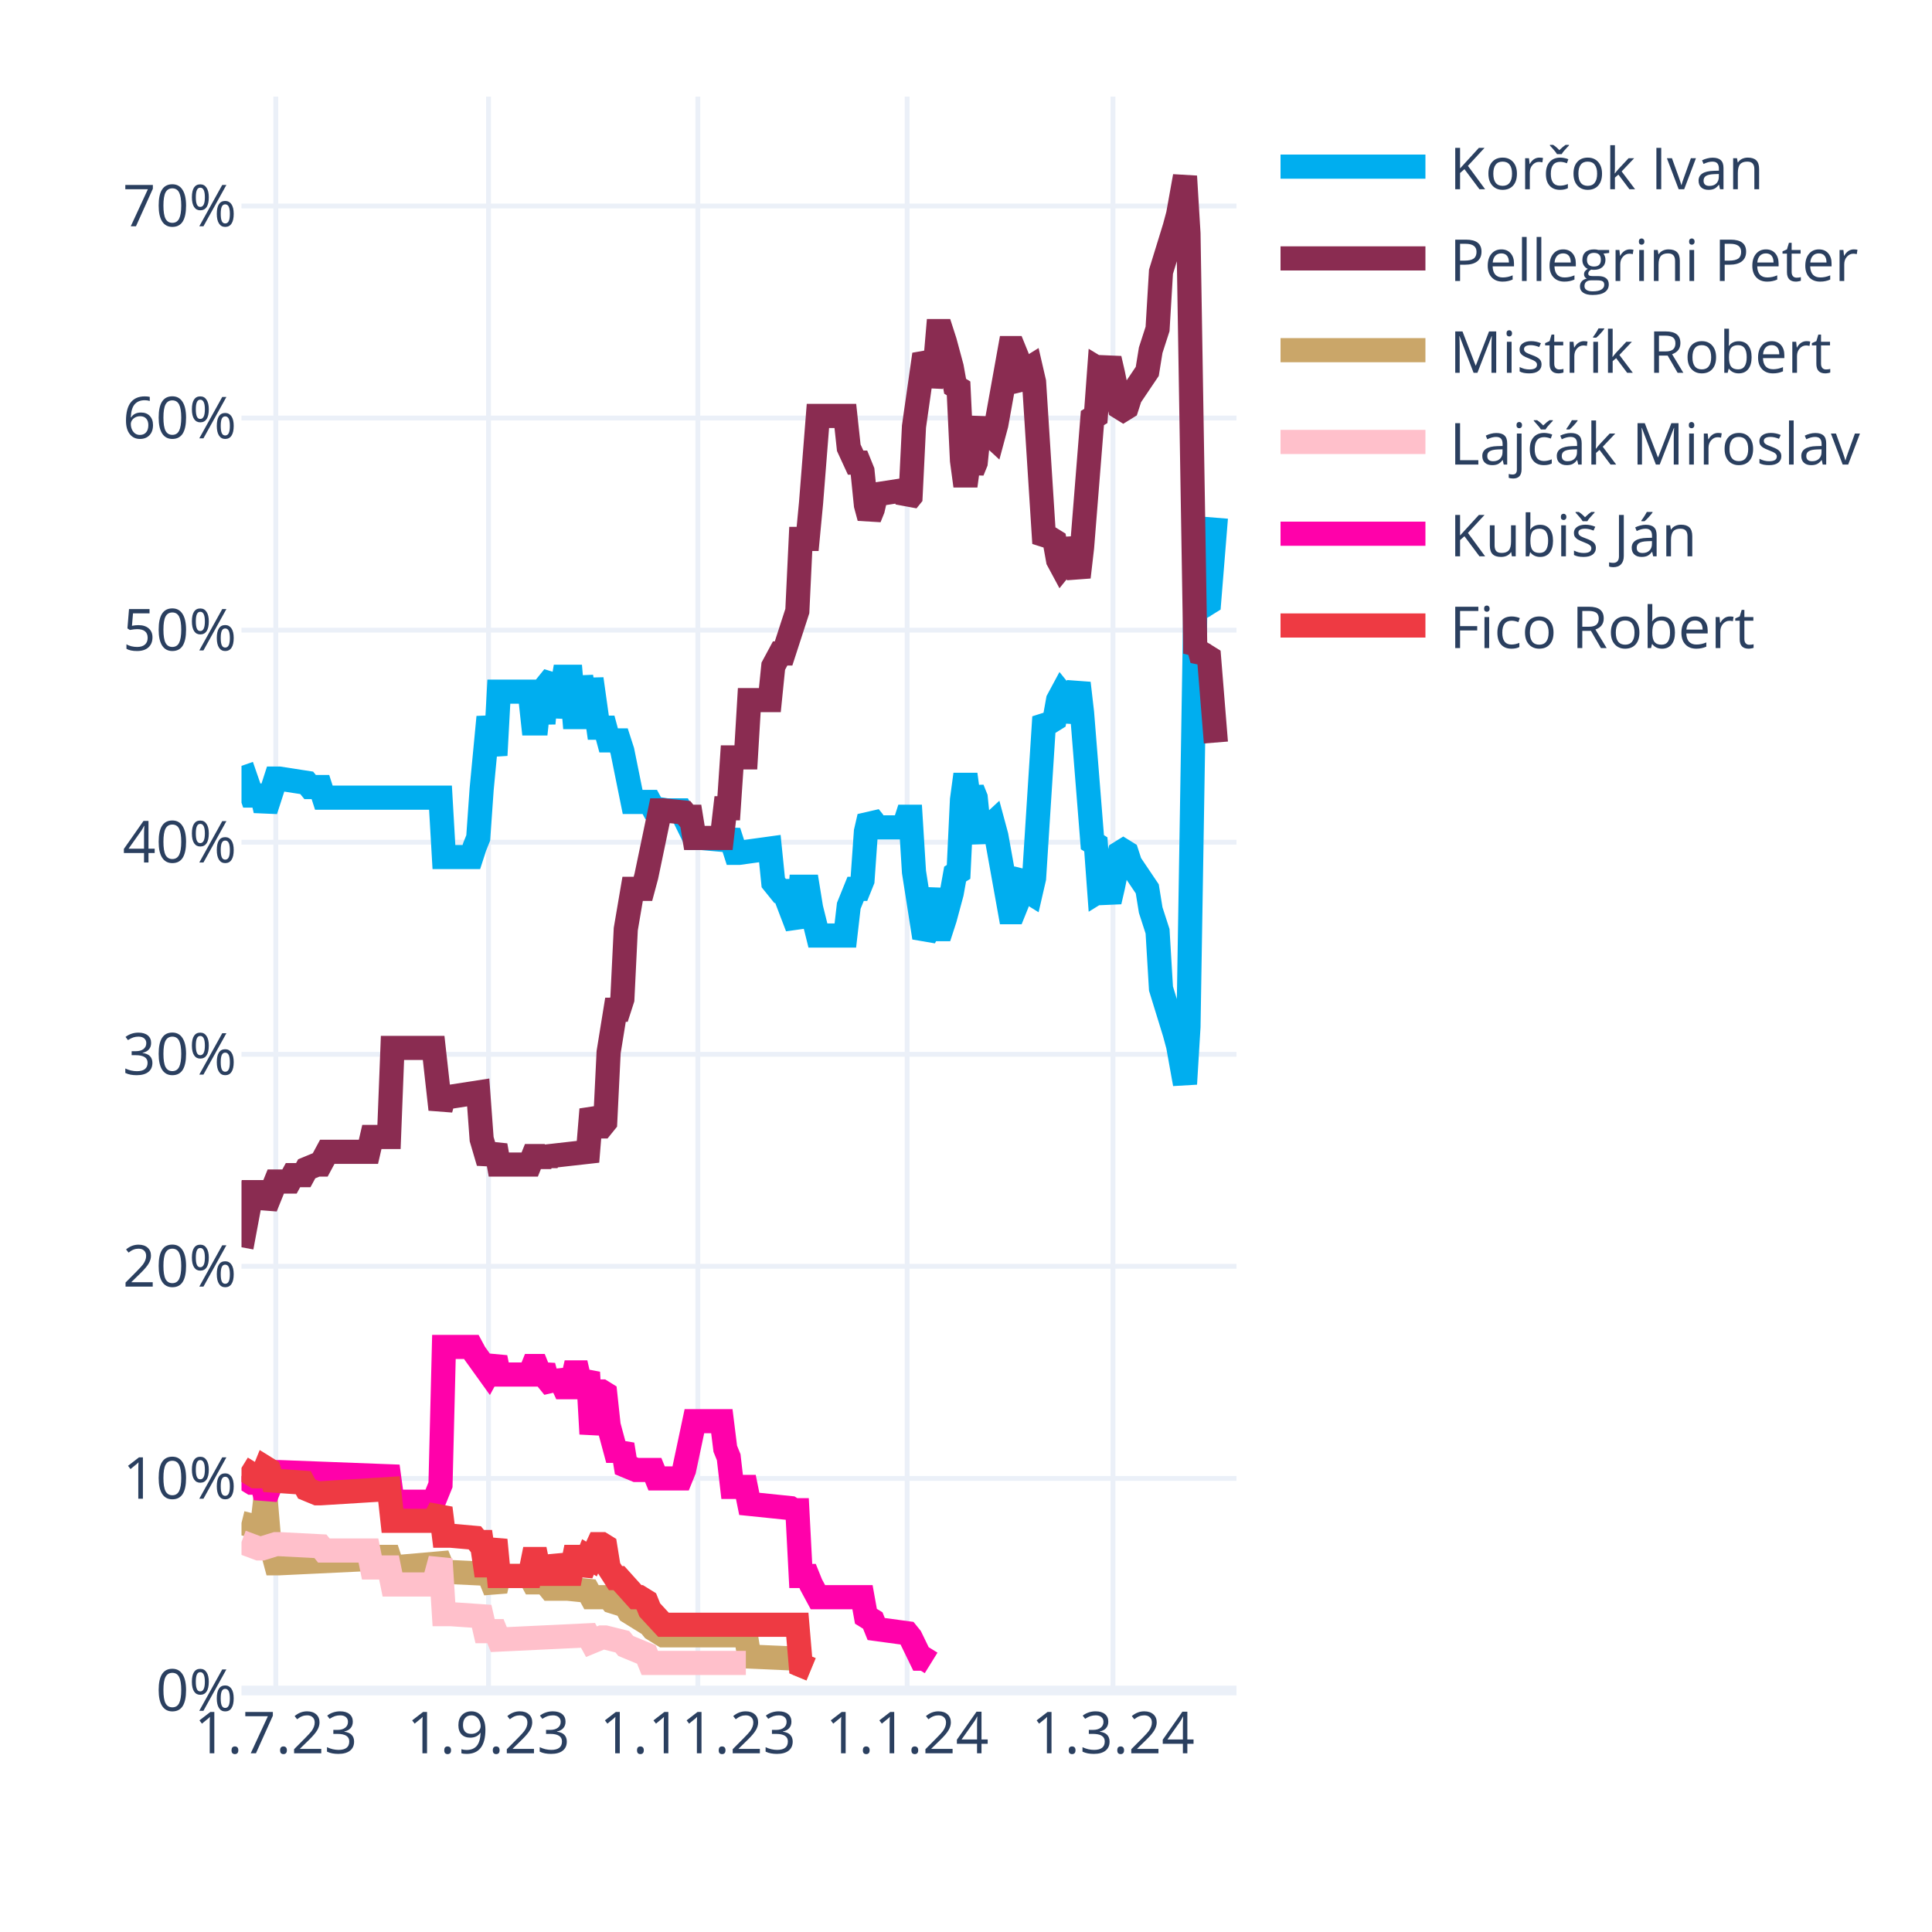
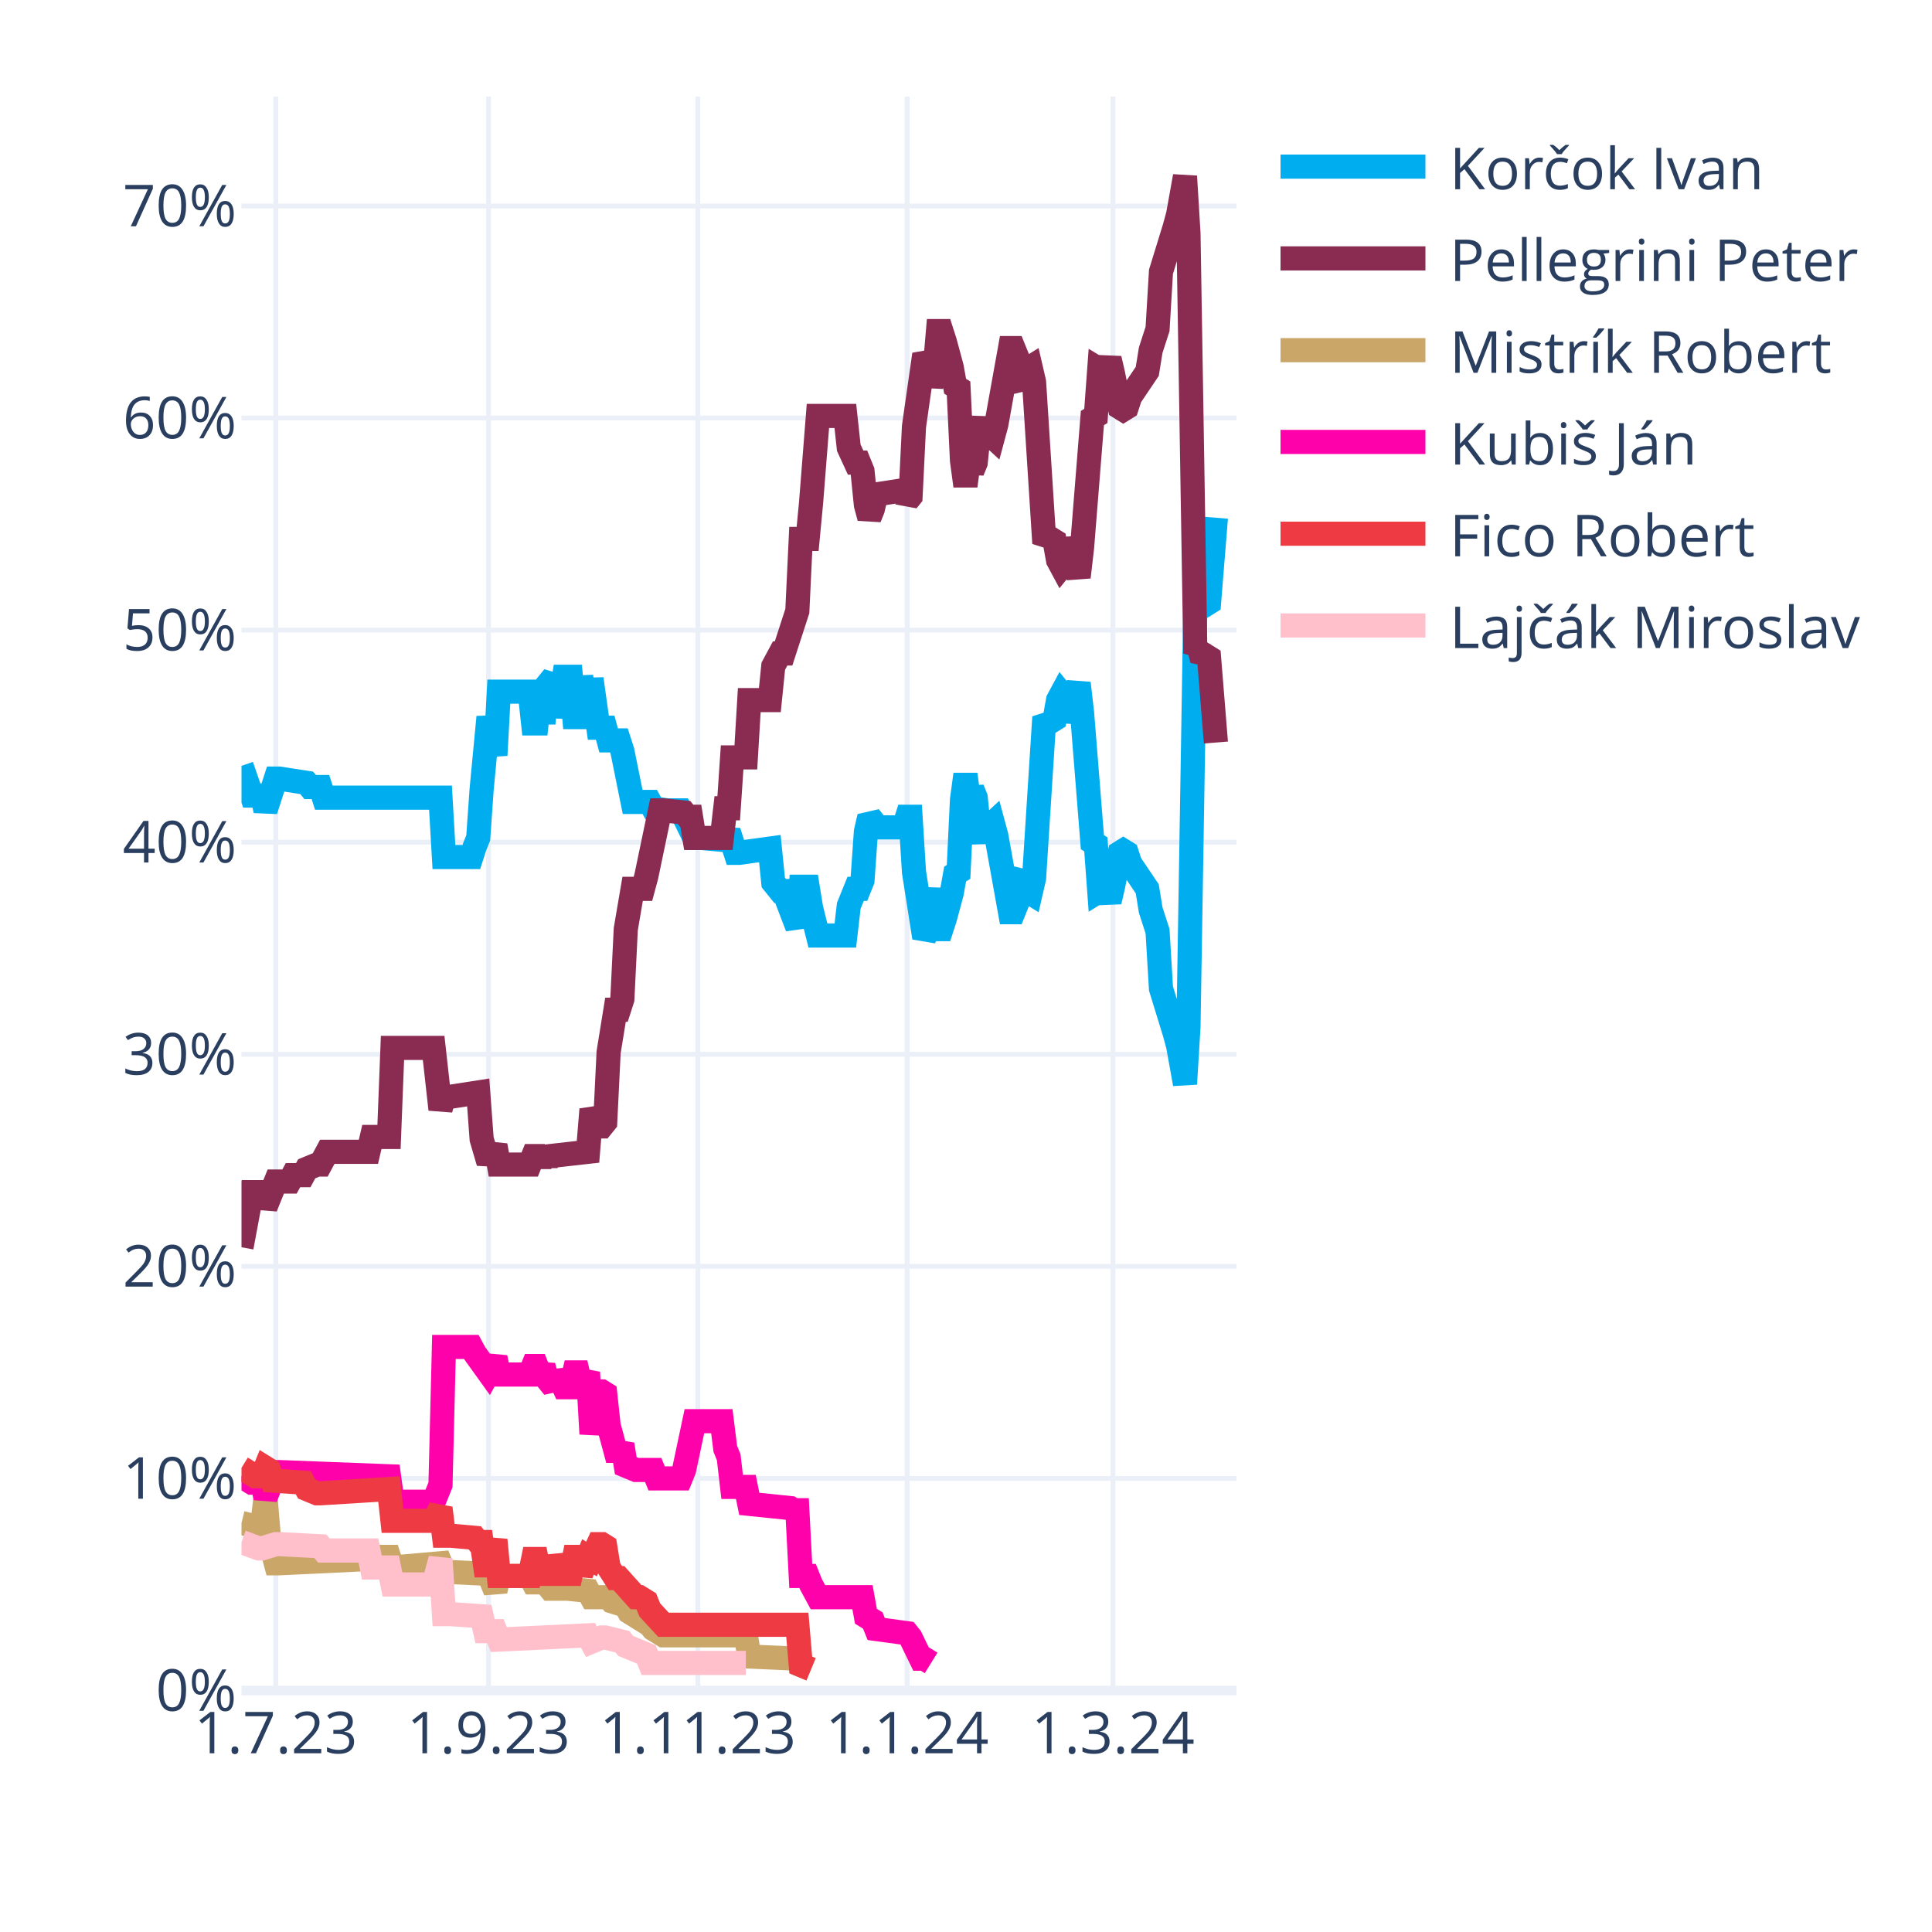
<svg xmlns="http://www.w3.org/2000/svg" class="main-svg" width="400" height="400" style="" viewBox="0 0 400 400">
  <rect x="0" y="0" width="400" height="400" style="fill: rgb(255, 255, 255); fill-opacity: 1;" />
-   <defs id="defs-53d528">
+   <defs id="defs-094a12">
    <g class="clips">
-       <clipPath id="clip53d528xyplot" class="plotclip">
+       <clipPath id="clip094a12xyplot" class="plotclip">
        <rect width="206" height="330" />
      </clipPath>
-       <clipPath class="axesclip" id="clip53d528x">
+       <clipPath class="axesclip" id="clip094a12x">
        <rect x="50" y="0" width="206" height="400" />
      </clipPath>
-       <clipPath class="axesclip" id="clip53d528y">
+       <clipPath class="axesclip" id="clip094a12y">
        <rect x="0" y="20" width="400" height="330" />
      </clipPath>
-       <clipPath class="axesclip" id="clip53d528xy">
+       <clipPath class="axesclip" id="clip094a12xy">
        <rect x="50" y="20" width="206" height="330" />
      </clipPath>
    </g>
    <g class="gradients" />
    <g class="patterns" />
  </defs>
  <g class="bglayer" />
  <g class="layer-below">
    <g class="imagelayer" />
    <g class="shapelayer" />
  </g>
  <g class="cartesianlayer">
    <g class="subplot xy">
      <g class="layer-subplot">
        <g class="shapelayer" />
        <g class="imagelayer" />
      </g>
      <g class="minor-gridlayer">
        <g class="x" />
        <g class="y" />
      </g>
      <g class="gridlayer">
        <g class="x">
          <path class="xgrid crisp" transform="translate(57.1,0)" d="M0,20v330" style="stroke: rgb(235, 240, 248); stroke-opacity: 1; stroke-width: 1px;" />
          <path class="xgrid crisp" transform="translate(101.14,0)" d="M0,20v330" style="stroke: rgb(235, 240, 248); stroke-opacity: 1; stroke-width: 1px;" />
          <path class="xgrid crisp" transform="translate(144.48,0)" d="M0,20v330" style="stroke: rgb(235, 240, 248); stroke-opacity: 1; stroke-width: 1px;" />
          <path class="xgrid crisp" transform="translate(187.81,0)" d="M0,20v330" style="stroke: rgb(235, 240, 248); stroke-opacity: 1; stroke-width: 1px;" />
          <path class="xgrid crisp" transform="translate(230.43,0)" d="M0,20v330" style="stroke: rgb(235, 240, 248); stroke-opacity: 1; stroke-width: 1px;" />
        </g>
        <g class="y">
          <path class="ygrid crisp" transform="translate(0,306.09)" d="M50,0h206" style="stroke: rgb(235, 240, 248); stroke-opacity: 1; stroke-width: 1px;" />
          <path class="ygrid crisp" transform="translate(0,262.18)" d="M50,0h206" style="stroke: rgb(235, 240, 248); stroke-opacity: 1; stroke-width: 1px;" />
          <path class="ygrid crisp" transform="translate(0,218.28)" d="M50,0h206" style="stroke: rgb(235, 240, 248); stroke-opacity: 1; stroke-width: 1px;" />
          <path class="ygrid crisp" transform="translate(0,174.37)" d="M50,0h206" style="stroke: rgb(235, 240, 248); stroke-opacity: 1; stroke-width: 1px;" />
          <path class="ygrid crisp" transform="translate(0,130.46)" d="M50,0h206" style="stroke: rgb(235, 240, 248); stroke-opacity: 1; stroke-width: 1px;" />
          <path class="ygrid crisp" transform="translate(0,86.55)" d="M50,0h206" style="stroke: rgb(235, 240, 248); stroke-opacity: 1; stroke-width: 1px;" />
          <path class="ygrid crisp" transform="translate(0,42.65)" d="M50,0h206" style="stroke: rgb(235, 240, 248); stroke-opacity: 1; stroke-width: 1px;" />
        </g>
      </g>
      <g class="zerolinelayer">
        <path class="yzl zl crisp" transform="translate(0,350)" d="M50,0h206" style="stroke: rgb(235, 240, 248); stroke-opacity: 1; stroke-width: 2px;" />
      </g>
      <g class="layer-between">
        <g class="shapelayer" />
        <g class="imagelayer" />
      </g>
      <path class="xlines-below" />
      <path class="ylines-below" />
      <g class="overlines-below" />
      <g class="xaxislayer-below" />
      <g class="yaxislayer-below" />
      <g class="overaxes-below" />
      <g class="overplot">
-         <g class="xy" transform="translate(50,20)" clip-path="url(#clip53d528xyplot)">
+         <g class="xy" transform="translate(50,20)" clip-path="url(#clip094a12xyplot)">
          <g class="scatterlayer mlayer">
-             <g class="trace scatter tracef77e39" style="stroke-miterlimit: 2; opacity: 1;">
+             <g class="trace scatter trace191de3" style="stroke-miterlimit: 2; opacity: 1;">
              <g class="fills" />
              <g class="errorbars" />
              <g class="lines">
                <path class="js-line" d="M0,138.56L2.13,144.71L2.84,144.71L4.26,144.71L4.97,147.78L7.1,141.2L7.81,141.2L13.5,142.08L14.21,142.95L16.34,142.95L17.05,145.15L41.2,145.15L41.91,157.44L47.59,157.44L48.3,155.25L49.01,153.49L49.72,143.39L51.14,128.46L51.86,132.42L52.57,136.37L53.28,123.2L59.67,123.2L60.38,129.78L61.09,129.78L61.8,123.2L62.51,129.78L63.22,121.88L64.64,120.12L65.35,128.46L66.77,120.12L67.48,120.12L68.19,120.12L68.9,128.46L69.61,128.46L70.32,120.12L71.74,128.46L72.46,120.56L73.88,130.66L74.59,130.66L75.3,130.66L76.01,133.29L78.14,133.29L78.85,135.49L80.98,146.03L81.69,146.03L84.53,146.03L85.24,147.34L88.08,147.78L88.79,147.78L90.92,147.78L91.63,149.1L93.77,153.49L95.19,153.49L100.16,153.93L100.87,152.17L102.29,156.57L103,156.57L109.39,155.69L110.1,162.71L111.52,164.47L112.23,164.47L115.08,171.93L115.79,163.59L117.21,163.59L117.92,167.98L119.34,173.69L120.05,173.69L125.02,173.69L125.73,167.54L127.15,164.03L127.86,164.03L128.57,162.27L129.28,152.17L129.99,149.1L130.7,149.98L131.41,151.3L137.1,151.3L137.81,149.1L138.52,149.1L139.23,160.52L141.36,174.13L142.07,172.81L143.49,164.03L144.2,172.37L144.91,172.37L145.62,170.18L147.04,164.91L147.75,160.96L148.46,160.52L149.17,145.59L149.88,140.32L150.59,145.59L151.3,143.39L152.01,145.15L152.72,152.17L153.43,153.93L154.14,151.74L155.57,150.42L156.28,153.05L159.12,168.86L159.83,168.86L160.54,167.1L161.25,161.83L161.96,160.96L162.67,164.47L163.38,164.91L164.09,161.83L166.22,128.46L166.93,129.34L167.64,129.34L168.35,128.9L169.06,124.95L169.77,123.63L170.48,124.51L171.19,129.34L173.32,121.44L174.03,127.59L176.17,154.37L176.88,154.81L177.59,164.47L178.3,164.03L179.01,164.47L179.72,166.66L180.43,163.59L181.85,156.57L182.56,156.13L183.27,156.57L183.98,158.76L187.53,164.03L188.24,168.42L189.66,172.81L190.37,184.67L193.21,193.89L193.92,196.52L195.34,204.42L196.06,192.57L197.48,105.63L198.19,106.95L198.9,104.32L199.61,105.19L200.32,104.75L201.74,87.19" style="vector-effect: none; fill: none; stroke: rgb(0, 174, 239); stroke-opacity: 1; stroke-width: 5px; opacity: 1;" />
              </g>
              <g class="points" />
              <g class="text" />
            </g>
-             <g class="trace scatter traceea0c9e" style="stroke-miterlimit: 2; opacity: 1;">
+             <g class="trace scatter trace0f4121" style="stroke-miterlimit: 2; opacity: 1;">
              <g class="fills" />
              <g class="errorbars" />
              <g class="lines">
                <path class="js-line" d="M0,238.23L2.13,226.82L2.84,226.82L4.26,226.82L4.97,229.89L7.1,224.62L7.81,224.62L9.94,224.62L10.66,223.3L12.79,223.3L13.5,221.99L15.63,221.11L16.34,221.11L17.76,218.47L18.47,218.47L26.28,218.47L26.99,215.4L30.54,215.4L31.26,196.96L39.78,196.96L41.2,209.69L41.91,207.06L43.33,207.06L49.01,206.18L49.72,215.84L51.14,220.67L51.86,218.91L52.57,217.16L53.28,221.11L59.67,221.11L60.38,219.35L61.09,219.35L61.8,221.11L62.51,219.35L63.22,220.67L63.93,219.35L71.74,218.47L72.46,209.69L73.88,213.21L74.59,213.21L75.3,212.33L76.01,197.84L77.43,189.06L78.14,189.06L78.85,186.86L79.56,172.37L80.98,164.03L81.69,164.03L83.11,164.03L83.82,161.39L86.66,147.78L87.37,147.78L91.63,148.22L92.34,149.1L93.06,149.1L93.77,153.49L99.45,153.49L100.16,147.34L100.87,147.34L101.58,136.81L104.42,136.81L105.13,124.95L109.39,124.95L110.1,117.93L111.52,115.29L112.23,115.29L115.08,106.51L115.79,91.58L117.21,91.58L117.92,84.12L119.34,66.12L120.05,66.12L125.02,66.12L125.73,72.7L127.15,75.78L127.86,75.78L128.57,77.53L129.28,84.56L129.99,87.19L130.7,85.43L131.41,82.36L137.1,81.48L137.81,83.68L138.52,82.8L139.23,68.31L141.36,53.38L142.07,54.7L142.78,59.97L143.49,56.89L144.2,48.55L144.91,48.55L145.62,50.75L147.04,56.02L147.75,59.97L148.46,60.41L149.17,75.34L149.88,80.61L150.59,75.34L151.3,77.53L152.01,75.78L152.72,68.75L153.43,66.99L154.14,69.19L155.57,70.51L156.28,67.87L159.12,52.07L159.83,52.07L160.54,53.82L161.25,59.09L161.96,59.97L162.67,56.46L163.38,56.02L164.09,59.09L166.22,92.46L166.93,91.58L167.64,91.58L168.35,92.02L169.06,95.97L169.77,97.29L170.48,96.41L171.19,91.58L173.32,99.49L174.03,93.34L176.17,66.55L176.88,66.12L177.59,56.46L178.3,56.89L179.01,56.46L179.72,54.26L180.43,57.33L181.85,64.36L182.56,64.8L183.27,64.36L183.98,62.16L187.53,56.89L188.24,52.5L189.66,48.11L190.37,36.26L193.21,27.04L193.92,24.4L195.34,16.5L196.06,28.36L197.48,115.29L198.19,113.97L198.9,116.61L199.61,115.73L200.32,116.17L201.74,133.73" style="vector-effect: none; fill: none; stroke: rgb(138, 44, 81); stroke-opacity: 1; stroke-width: 5px; opacity: 1;" />
              </g>
              <g class="points" />
              <g class="text" />
            </g>
-             <g class="trace scatter trace87b0ab" style="stroke-miterlimit: 2; opacity: 1;">
+             <g class="trace scatter traceede321" style="stroke-miterlimit: 2; opacity: 1;">
              <g class="fills" />
              <g class="errorbars" />
              <g class="lines">
                <path class="js-line" d="M0,295.31L3.55,296.19L4.26,296.19L4.97,290.04L5.68,298.39L7.1,303.66L7.81,303.66L26.28,302.78L26.99,302.34L30.54,302.34L31.26,304.53L41.2,303.66L41.91,305.41L51.14,305.85L51.86,307.61L52.57,309.36L53.28,306.29L59.67,306.29L60.38,307.61L61.09,307.61L61.8,306.29L63.93,308.92L64.64,308.92L66.77,308.92L67.48,308.92L71.74,309.36L72.46,310.68L76.01,310.68L76.72,311.56L79.56,312.44L80.27,313.75L84.53,316.39L85.24,317.27L87.37,318.58L88.08,318.58L104.42,318.58L105.13,322.97L115.08,323.41L115.79,324.73L117.92,325.61" style="vector-effect: none; fill: none; stroke: rgb(202, 166, 105); stroke-opacity: 1; stroke-width: 5px; opacity: 1;" />
              </g>
              <g class="points" />
              <g class="text" />
            </g>
-             <g class="trace scatter trace802100" style="stroke-miterlimit: 2; opacity: 1;">
+             <g class="trace scatter trace09dfd2" style="stroke-miterlimit: 2; opacity: 1;">
+               <g class="fills" />
+               <g class="errorbars" />
+               <g class="lines">
+                 <path class="js-line" d="M0,285.65L2.13,286.97L2.84,286.97L4.26,286.97L4.97,290.04L7.1,284.78L7.81,284.78L30.54,285.65L31.26,290.92L39.78,290.92L41.2,287.41L41.91,258.87L43.33,258.87L47.59,258.87L48.3,260.19L51.14,264.14L51.86,262.82L52.57,261.07L53.28,264.58L59.67,264.58L60.38,262.82L61.09,262.82L61.8,264.58L62.51,262.82L63.22,265.46L64.64,267.21L65.35,264.14L66.77,267.21L67.48,267.21L68.19,267.21L68.9,264.14L69.61,264.14L70.32,267.21L71.74,264.14L72.46,276.87L73.88,268.09L74.59,268.09L75.3,268.53L76.01,275.12L77.43,280.38L78.14,280.38L78.85,279.07L79.56,283.46L81.69,284.34L82.4,284.34L85.24,284.34L85.95,286.09L90.92,286.09L91.63,284.34L93.77,274.24L95.19,274.24L99.45,274.24L100.16,279.95L100.87,281.7L101.58,287.85L104.42,287.85L105.13,291.36L113.66,292.24L114.37,292.68L115.08,292.68L115.79,306.29L117.21,306.29L117.92,308.05L119.34,310.68L120.05,310.68L128.57,310.68L129.28,314.63L130.7,315.51L131.41,317.27L137.81,318.14L138.52,319.02L140.65,323.41L141.36,323.41L142.78,324.29" style="vector-effect: none; fill: none; stroke: rgb(255, 1, 170); stroke-opacity: 1; stroke-width: 5px; opacity: 1;" />
+               </g>
+               <g class="points" />
+               <g class="text" />
+             </g>
+             <g class="trace scatter trace069979" style="stroke-miterlimit: 2; opacity: 1;">
+               <g class="fills" />
+               <g class="errorbars" />
+               <g class="lines">
+                 <path class="js-line" d="M0,283.9L2.84,285.65L3.55,285.65L4.26,285.65L4.97,283.9L5.68,284.34L6.39,286.53L12.79,286.97L13.5,288.29L15.63,289.17L16.34,289.17L30.54,288.29L31.26,294.87L39.78,294.87L41.2,292.24L41.91,297.95L43.33,297.95L48.3,298.39L49.01,299.26L49.72,299.26L50.43,304.09L51.14,304.09L51.86,301.46L52.57,298.83L53.28,306.29L59.67,306.29L60.38,302.78L61.09,302.78L61.8,306.29L62.51,302.78L63.22,305.85L64.64,305.85L65.35,302.34L66.77,305.85L67.48,305.85L68.19,305.85L68.9,302.34L69.61,302.34L70.32,305.85L71.74,302.34L72.46,302.78L73.88,299.7L74.59,299.7L75.3,300.14L76.01,304.53L77.43,306.73L78.14,306.73L81.69,310.68L82.4,310.68L83.82,311.56L84.53,313.32L87.37,316.39L88.08,316.39L115.08,316.39L115.79,324.73L117.92,325.61" style="vector-effect: none; fill: none; stroke: rgb(238, 58, 67); stroke-opacity: 1; stroke-width: 5px; opacity: 1;" />
+               </g>
+               <g class="points" />
+               <g class="text" />
+             </g>
+             <g class="trace scatter trace69c7ac" style="stroke-miterlimit: 2; opacity: 1;">
              <g class="fills" />
              <g class="errorbars" />
              <g class="lines">
                <path class="js-line" d="M0,299.26L3.55,300.58L4.26,300.58L7.1,299.7L7.81,299.7L16.34,300.14L17.05,301.02L26.28,301.02L26.99,304.53L30.54,304.53L31.26,308.05L39.78,308.05L41.2,302.78L41.91,314.19L43.33,314.19L49.72,314.63L50.43,317.71L52.57,317.71L53.28,319.46L71.74,318.58L72.46,319.9L74.59,319.02L75.3,319.02L78.85,319.9L79.56,320.78L83.82,322.54L84.53,324.29L104.42,324.29" style="vector-effect: none; fill: none; stroke: rgb(255, 192, 203); stroke-opacity: 1; stroke-width: 5px; opacity: 1;" />
-               </g>
-               <g class="points" />
-               <g class="text" />
-             </g>
-             <g class="trace scatter trace046f25" style="stroke-miterlimit: 2; opacity: 1;">
-               <g class="fills" />
-               <g class="errorbars" />
-               <g class="lines">
-                 <path class="js-line" d="M0,285.65L2.13,286.97L2.84,286.97L4.26,286.97L4.97,290.04L7.1,284.78L7.81,284.78L30.54,285.65L31.26,290.92L39.78,290.92L41.2,287.41L41.91,258.87L43.33,258.87L47.59,258.87L48.3,260.19L51.14,264.14L51.86,262.82L52.57,261.07L53.28,264.58L59.67,264.58L60.38,262.82L61.09,262.82L61.8,264.58L62.51,262.82L63.22,265.46L64.64,267.21L65.35,264.14L66.77,267.21L67.48,267.21L68.19,267.21L68.9,264.14L69.61,264.14L70.32,267.21L71.74,264.14L72.46,276.87L73.88,268.09L74.59,268.09L75.3,268.53L76.01,275.12L77.43,280.38L78.14,280.38L78.85,279.07L79.56,283.46L81.69,284.34L82.4,284.34L85.24,284.34L85.95,286.09L90.92,286.09L91.63,284.34L93.77,274.24L95.19,274.24L99.45,274.24L100.16,279.95L100.87,281.7L101.58,287.85L104.42,287.85L105.13,291.36L113.66,292.24L114.37,292.68L115.08,292.68L115.79,306.29L117.21,306.29L117.92,308.05L119.34,310.68L120.05,310.68L128.57,310.68L129.28,314.63L130.7,315.51L131.41,317.27L137.81,318.14L138.52,319.02L140.65,323.41L141.36,323.41L142.78,324.29" style="vector-effect: none; fill: none; stroke: rgb(255, 1, 170); stroke-opacity: 1; stroke-width: 5px; opacity: 1;" />
-               </g>
-               <g class="points" />
-               <g class="text" />
-             </g>
-             <g class="trace scatter tracef7e9f0" style="stroke-miterlimit: 2; opacity: 1;">
-               <g class="fills" />
-               <g class="errorbars" />
-               <g class="lines">
-                 <path class="js-line" d="M0,283.9L2.84,285.65L3.55,285.65L4.26,285.65L4.97,283.9L5.68,284.34L6.39,286.53L12.79,286.97L13.5,288.29L15.63,289.17L16.34,289.17L30.54,288.29L31.26,294.87L39.78,294.87L41.2,292.24L41.91,297.95L43.33,297.95L48.3,298.39L49.01,299.26L49.72,299.26L50.43,304.09L51.14,304.09L51.86,301.46L52.57,298.83L53.28,306.29L59.67,306.29L60.38,302.78L61.09,302.78L61.8,306.29L62.51,302.78L63.22,305.85L64.64,305.85L65.35,302.34L66.77,305.85L67.48,305.85L68.19,305.85L68.9,302.34L69.61,302.34L70.32,305.85L71.74,302.34L72.46,302.78L73.88,299.7L74.59,299.7L75.3,300.14L76.01,304.53L77.43,306.73L78.14,306.73L81.69,310.68L82.4,310.68L83.82,311.56L84.53,313.32L87.37,316.39L88.08,316.39L115.08,316.39L115.79,324.73L117.92,325.61" style="vector-effect: none; fill: none; stroke: rgb(238, 58, 67); stroke-opacity: 1; stroke-width: 5px; opacity: 1;" />
              </g>
              <g class="points" />
              <g class="text" />
            </g>
          </g>
        </g>
      </g>
      <path class="xlines-above crisp" d="M0,0" style="fill: none;" />
      <path class="ylines-above crisp" d="M0,0" style="fill: none;" />
      <g class="overlines-above" />
      <g class="xaxislayer-above">
        <g class="xtick">
          <text text-anchor="middle" x="0" y="363" transform="translate(57.1,0)" style="font-family: 'Open Sans', verdana, arial, sans-serif; font-size: 12px; fill: rgb(42, 63, 95); fill-opacity: 1; white-space: pre; opacity: 1;">1.7.23</text>
        </g>
        <g class="xtick">
          <text text-anchor="middle" x="0" y="363" style="font-family: 'Open Sans', verdana, arial, sans-serif; font-size: 12px; fill: rgb(42, 63, 95); fill-opacity: 1; white-space: pre; opacity: 1;" transform="translate(101.14,0)">1.9.23</text>
        </g>
        <g class="xtick">
          <text text-anchor="middle" x="0" y="363" style="font-family: 'Open Sans', verdana, arial, sans-serif; font-size: 12px; fill: rgb(42, 63, 95); fill-opacity: 1; white-space: pre; opacity: 1;" transform="translate(144.48,0)">1.11.23</text>
        </g>
        <g class="xtick">
          <text text-anchor="middle" x="0" y="363" style="font-family: 'Open Sans', verdana, arial, sans-serif; font-size: 12px; fill: rgb(42, 63, 95); fill-opacity: 1; white-space: pre; opacity: 1;" transform="translate(187.81,0)">1.1.24</text>
        </g>
        <g class="xtick">
          <text text-anchor="middle" x="0" y="363" style="font-family: 'Open Sans', verdana, arial, sans-serif; font-size: 12px; fill: rgb(42, 63, 95); fill-opacity: 1; white-space: pre; opacity: 1;" transform="translate(230.43,0)">1.3.24</text>
        </g>
      </g>
      <g class="yaxislayer-above">
        <g class="ytick">
          <text text-anchor="end" x="49" y="4.2" transform="translate(0,350)" style="font-family: 'Open Sans', verdana, arial, sans-serif; font-size: 12px; fill: rgb(42, 63, 95); fill-opacity: 1; white-space: pre; opacity: 1;">0%</text>
        </g>
        <g class="ytick">
          <text text-anchor="end" x="49" y="4.2" style="font-family: 'Open Sans', verdana, arial, sans-serif; font-size: 12px; fill: rgb(42, 63, 95); fill-opacity: 1; white-space: pre; opacity: 1;" transform="translate(0,306.09)">10%</text>
        </g>
        <g class="ytick">
          <text text-anchor="end" x="49" y="4.2" style="font-family: 'Open Sans', verdana, arial, sans-serif; font-size: 12px; fill: rgb(42, 63, 95); fill-opacity: 1; white-space: pre; opacity: 1;" transform="translate(0,262.18)">20%</text>
        </g>
        <g class="ytick">
          <text text-anchor="end" x="49" y="4.2" style="font-family: 'Open Sans', verdana, arial, sans-serif; font-size: 12px; fill: rgb(42, 63, 95); fill-opacity: 1; white-space: pre; opacity: 1;" transform="translate(0,218.28)">30%</text>
        </g>
        <g class="ytick">
          <text text-anchor="end" x="49" y="4.2" style="font-family: 'Open Sans', verdana, arial, sans-serif; font-size: 12px; fill: rgb(42, 63, 95); fill-opacity: 1; white-space: pre; opacity: 1;" transform="translate(0,174.37)">40%</text>
        </g>
        <g class="ytick">
          <text text-anchor="end" x="49" y="4.2" style="font-family: 'Open Sans', verdana, arial, sans-serif; font-size: 12px; fill: rgb(42, 63, 95); fill-opacity: 1; white-space: pre; opacity: 1;" transform="translate(0,130.46)">50%</text>
        </g>
        <g class="ytick">
          <text text-anchor="end" x="49" y="4.2" style="font-family: 'Open Sans', verdana, arial, sans-serif; font-size: 12px; fill: rgb(42, 63, 95); fill-opacity: 1; white-space: pre; opacity: 1;" transform="translate(0,86.55)">60%</text>
        </g>
        <g class="ytick">
          <text text-anchor="end" x="49" y="4.2" style="font-family: 'Open Sans', verdana, arial, sans-serif; font-size: 12px; fill: rgb(42, 63, 95); fill-opacity: 1; white-space: pre; opacity: 1;" transform="translate(0,42.65)">70%</text>
        </g>
      </g>
      <g class="overaxes-above" />
    </g>
  </g>
  <g class="polarlayer" />
  <g class="smithlayer" />
  <g class="ternarylayer" />
  <g class="geolayer" />
  <g class="funnelarealayer" />
  <g class="pielayer" />
  <g class="iciclelayer" />
  <g class="treemaplayer" />
  <g class="sunburstlayer" />
  <g class="glimages" />
-   <defs id="topdefs-53d528">
+   <defs id="topdefs-094a12">
    <g class="clips" />
-     <clipPath id="legend53d528">
+     <clipPath id="legend094a12">
      <rect width="128" height="124" x="0" y="0" />
    </clipPath>
  </defs>
  <g class="layer-above">
    <g class="imagelayer" />
    <g class="shapelayer" />
  </g>
  <g class="infolayer">
    <g class="legend" pointer-events="all" transform="translate(260.12,20)">
      <rect class="bg" shape-rendering="crispEdges" width="128" height="124" x="0" y="0" style="stroke: rgb(68, 68, 68); stroke-opacity: 1; fill: rgb(255, 255, 255); fill-opacity: 1; stroke-width: 0px;" />
-       <g class="scrollbox" transform="" clip-path="url(#legend53d528)">
+       <g class="scrollbox" transform="" clip-path="url(#legend094a12)">
        <g class="groups">
          <g class="traces" transform="translate(0,14.5)" style="opacity: 1;">
            <text class="legendtext" text-anchor="start" x="40" y="4.68" style="font-family: 'Open Sans', verdana, arial, sans-serif; font-size: 12px; fill: rgb(42, 63, 95); fill-opacity: 1; white-space: pre;">Korčok Ivan</text>
            <g class="layers" style="opacity: 1;">
              <g class="legendfill" />
              <g class="legendlines">
                <path class="js-line" d="M5,0h30" style="fill: none; stroke: rgb(0, 174, 239); stroke-opacity: 1; stroke-width: 5px;" />
              </g>
              <g class="legendsymbols">
                <g class="legendpoints" />
              </g>
            </g>
            <rect class="legendtoggle" x="0" y="-9.5" width="122.703" height="19" style="fill: rgb(0, 0, 0); fill-opacity: 0;" />
          </g>
          <g class="traces" transform="translate(0,33.5)" style="opacity: 1;">
            <text class="legendtext" text-anchor="start" x="40" y="4.68" style="font-family: 'Open Sans', verdana, arial, sans-serif; font-size: 12px; fill: rgb(42, 63, 95); fill-opacity: 1; white-space: pre;">Pellegrini Peter</text>
            <g class="layers" style="opacity: 1;">
              <g class="legendfill" />
              <g class="legendlines">
                <path class="js-line" d="M5,0h30" style="fill: none; stroke: rgb(138, 44, 81); stroke-opacity: 1; stroke-width: 5px;" />
              </g>
              <g class="legendsymbols">
                <g class="legendpoints" />
              </g>
            </g>
            <rect class="legendtoggle" x="0" y="-9.5" width="122.703" height="19" style="fill: rgb(0, 0, 0); fill-opacity: 0;" />
          </g>
          <g class="traces" transform="translate(0,52.5)" style="opacity: 1;">
            <text class="legendtext" text-anchor="start" x="40" y="4.68" style="font-family: 'Open Sans', verdana, arial, sans-serif; font-size: 12px; fill: rgb(42, 63, 95); fill-opacity: 1; white-space: pre;">Mistrík Robert</text>
            <g class="layers" style="opacity: 1;">
              <g class="legendfill" />
              <g class="legendlines">
                <path class="js-line" d="M5,0h30" style="fill: none; stroke: rgb(202, 166, 105); stroke-opacity: 1; stroke-width: 5px;" />
              </g>
              <g class="legendsymbols">
                <g class="legendpoints" />
              </g>
            </g>
            <rect class="legendtoggle" x="0" y="-9.5" width="122.703" height="19" style="fill: rgb(0, 0, 0); fill-opacity: 0;" />
          </g>
          <g class="traces" transform="translate(0,71.5)" style="opacity: 1;">
+             <text class="legendtext" text-anchor="start" x="40" y="4.68" style="font-family: 'Open Sans', verdana, arial, sans-serif; font-size: 12px; fill: rgb(42, 63, 95); fill-opacity: 1; white-space: pre;">Kubiš Ján</text>
+             <g class="layers" style="opacity: 1;">
+               <g class="legendfill" />
+               <g class="legendlines">
+                 <path class="js-line" d="M5,0h30" style="fill: none; stroke: rgb(255, 1, 170); stroke-opacity: 1; stroke-width: 5px;" />
+               </g>
+               <g class="legendsymbols">
+                 <g class="legendpoints" />
+               </g>
+             </g>
+             <rect class="legendtoggle" x="0" y="-9.5" width="122.703" height="19" style="fill: rgb(0, 0, 0); fill-opacity: 0;" />
+           </g>
+           <g class="traces" transform="translate(0,90.5)" style="opacity: 1;">
+             <text class="legendtext" text-anchor="start" x="40" y="4.68" style="font-family: 'Open Sans', verdana, arial, sans-serif; font-size: 12px; fill: rgb(42, 63, 95); fill-opacity: 1; white-space: pre;">Fico Robert</text>
+             <g class="layers" style="opacity: 1;">
+               <g class="legendfill" />
+               <g class="legendlines">
+                 <path class="js-line" d="M5,0h30" style="fill: none; stroke: rgb(238, 58, 67); stroke-opacity: 1; stroke-width: 5px;" />
+               </g>
+               <g class="legendsymbols">
+                 <g class="legendpoints" />
+               </g>
+             </g>
+             <rect class="legendtoggle" x="0" y="-9.5" width="122.703" height="19" style="fill: rgb(0, 0, 0); fill-opacity: 0;" />
+           </g>
+           <g class="traces" transform="translate(0,109.5)" style="opacity: 1;">
            <text class="legendtext" text-anchor="start" x="40" y="4.68" style="font-family: 'Open Sans', verdana, arial, sans-serif; font-size: 12px; fill: rgb(42, 63, 95); fill-opacity: 1; white-space: pre;">Lajčák Miroslav</text>
            <g class="layers" style="opacity: 1;">
              <g class="legendfill" />
              <g class="legendlines">
                <path class="js-line" d="M5,0h30" style="fill: none; stroke: rgb(255, 192, 203); stroke-opacity: 1; stroke-width: 5px;" />
-               </g>
-               <g class="legendsymbols">
-                 <g class="legendpoints" />
-               </g>
-             </g>
-             <rect class="legendtoggle" x="0" y="-9.5" width="122.703" height="19" style="fill: rgb(0, 0, 0); fill-opacity: 0;" />
-           </g>
-           <g class="traces" transform="translate(0,90.5)" style="opacity: 1;">
-             <text class="legendtext" text-anchor="start" x="40" y="4.68" style="font-family: 'Open Sans', verdana, arial, sans-serif; font-size: 12px; fill: rgb(42, 63, 95); fill-opacity: 1; white-space: pre;">Kubiš Ján</text>
-             <g class="layers" style="opacity: 1;">
-               <g class="legendfill" />
-               <g class="legendlines">
-                 <path class="js-line" d="M5,0h30" style="fill: none; stroke: rgb(255, 1, 170); stroke-opacity: 1; stroke-width: 5px;" />
-               </g>
-               <g class="legendsymbols">
-                 <g class="legendpoints" />
-               </g>
-             </g>
-             <rect class="legendtoggle" x="0" y="-9.5" width="122.703" height="19" style="fill: rgb(0, 0, 0); fill-opacity: 0;" />
-           </g>
-           <g class="traces" transform="translate(0,109.5)" style="opacity: 1;">
-             <text class="legendtext" text-anchor="start" x="40" y="4.68" style="font-family: 'Open Sans', verdana, arial, sans-serif; font-size: 12px; fill: rgb(42, 63, 95); fill-opacity: 1; white-space: pre;">Fico Robert</text>
-             <g class="layers" style="opacity: 1;">
-               <g class="legendfill" />
-               <g class="legendlines">
-                 <path class="js-line" d="M5,0h30" style="fill: none; stroke: rgb(238, 58, 67); stroke-opacity: 1; stroke-width: 5px;" />
              </g>
              <g class="legendsymbols">
                <g class="legendpoints" />
              </g>
            </g>
            <rect class="legendtoggle" x="0" y="-9.5" width="122.703" height="19" style="fill: rgb(0, 0, 0); fill-opacity: 0;" />
          </g>
        </g>
      </g>
      <rect class="scrollbar" rx="20" ry="3" width="0" height="0" x="0" y="0" style="fill: rgb(128, 139, 164); fill-opacity: 1;" />
    </g>
    <g class="g-gtitle" />
    <g class="g-xtitle" />
    <g class="g-ytitle" />
  </g>
</svg>
